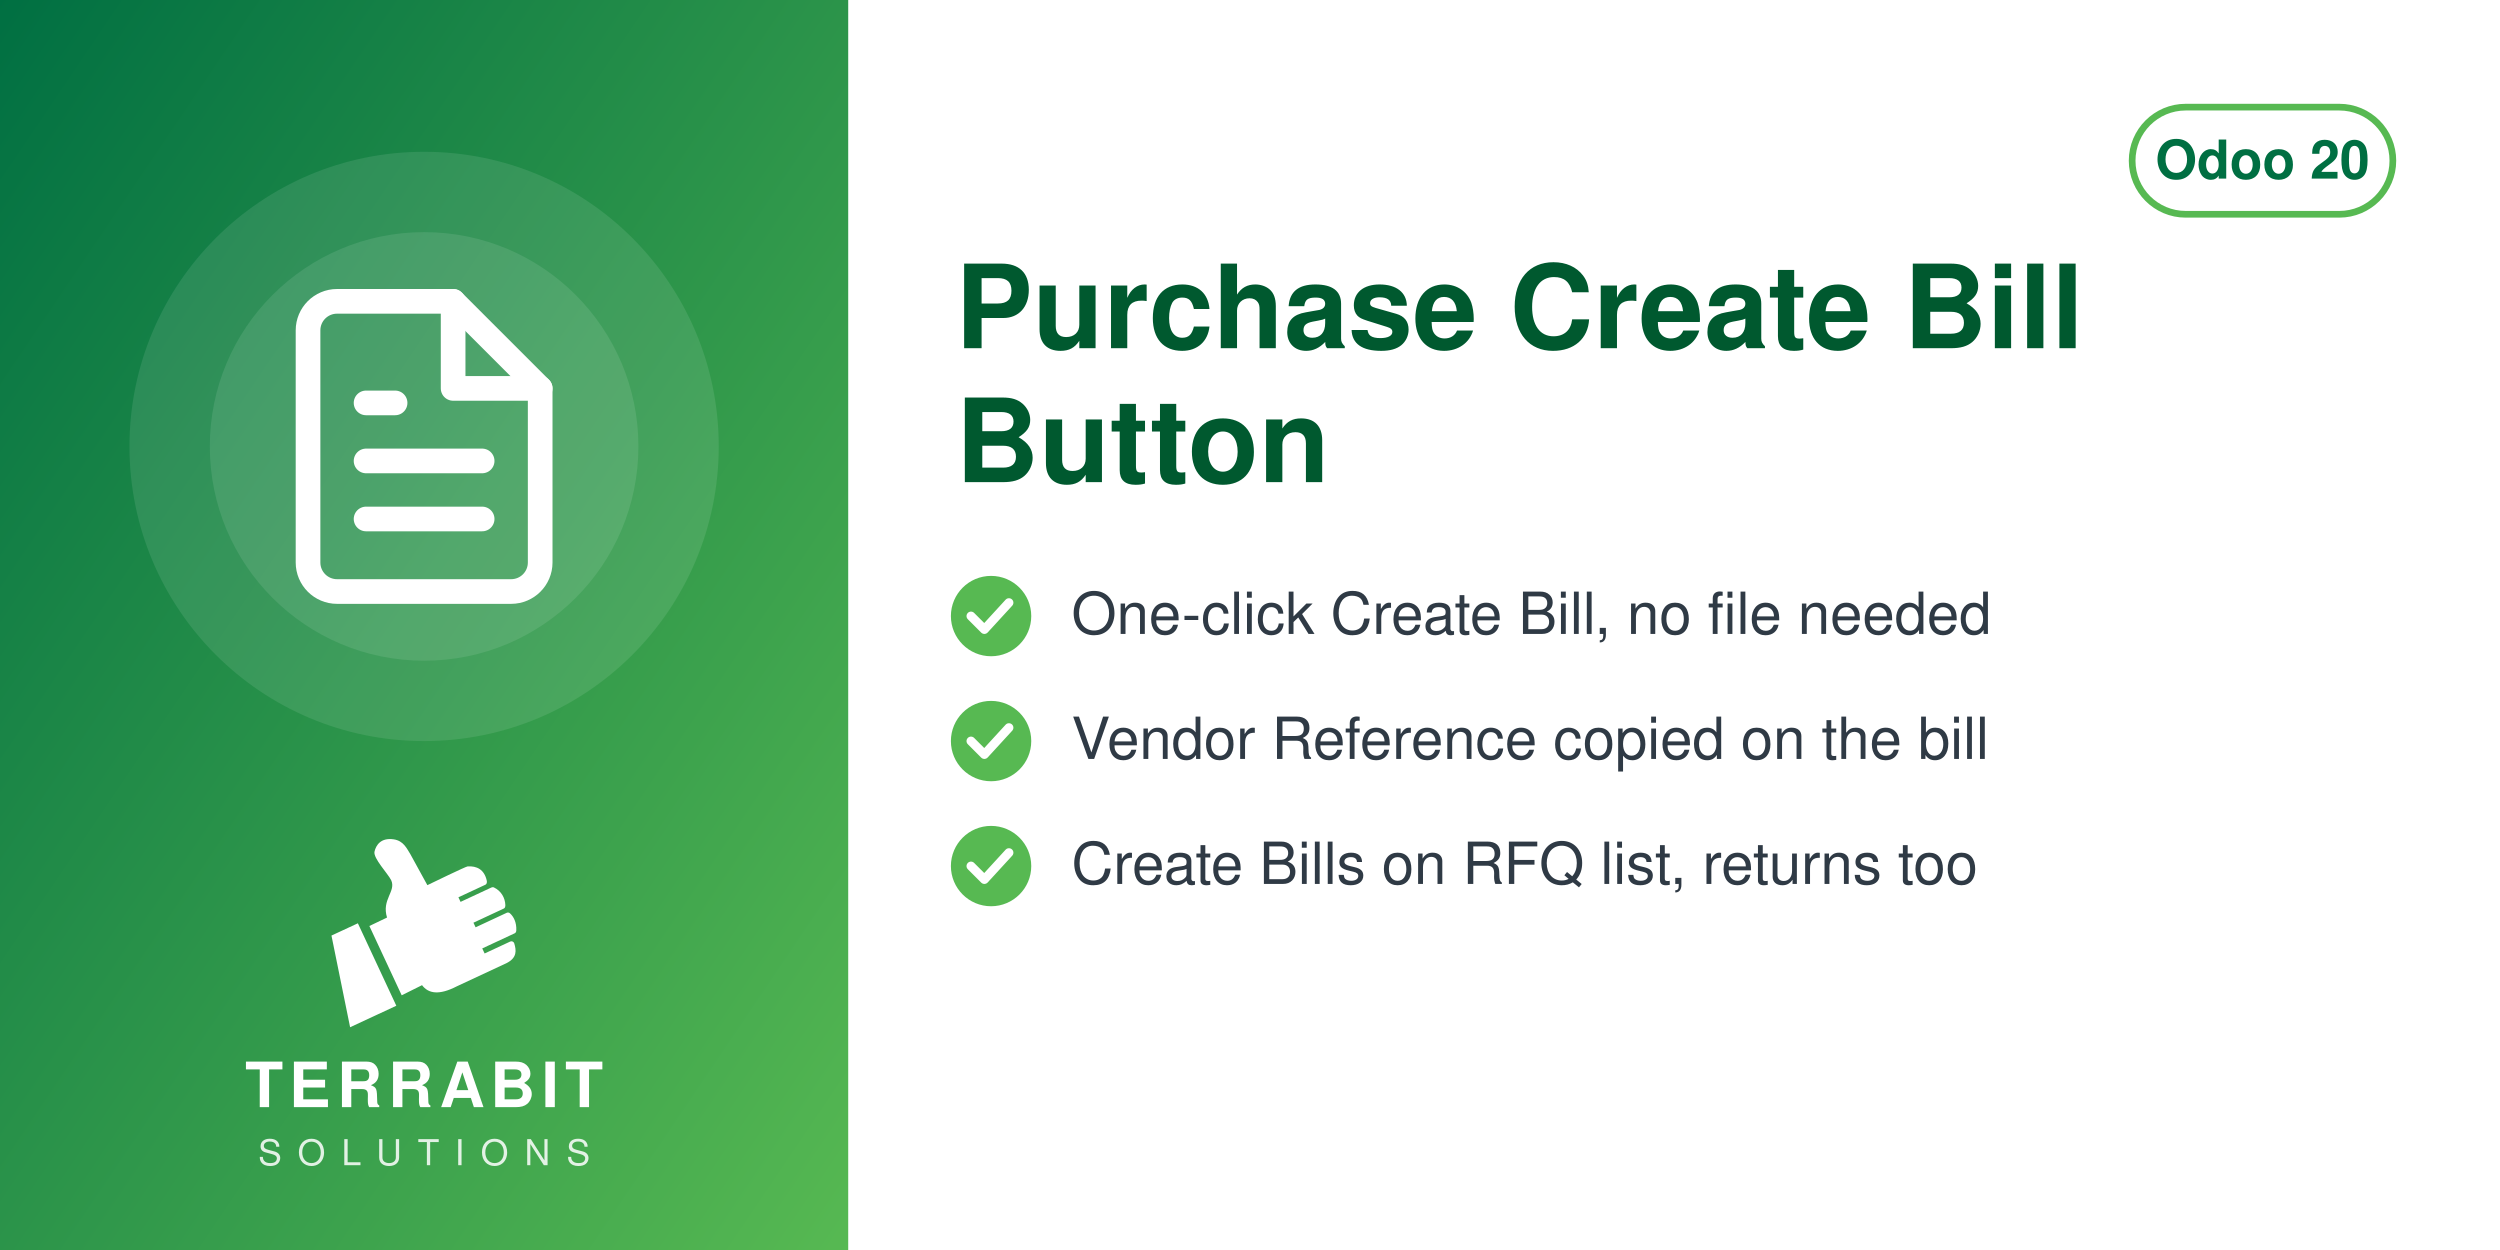
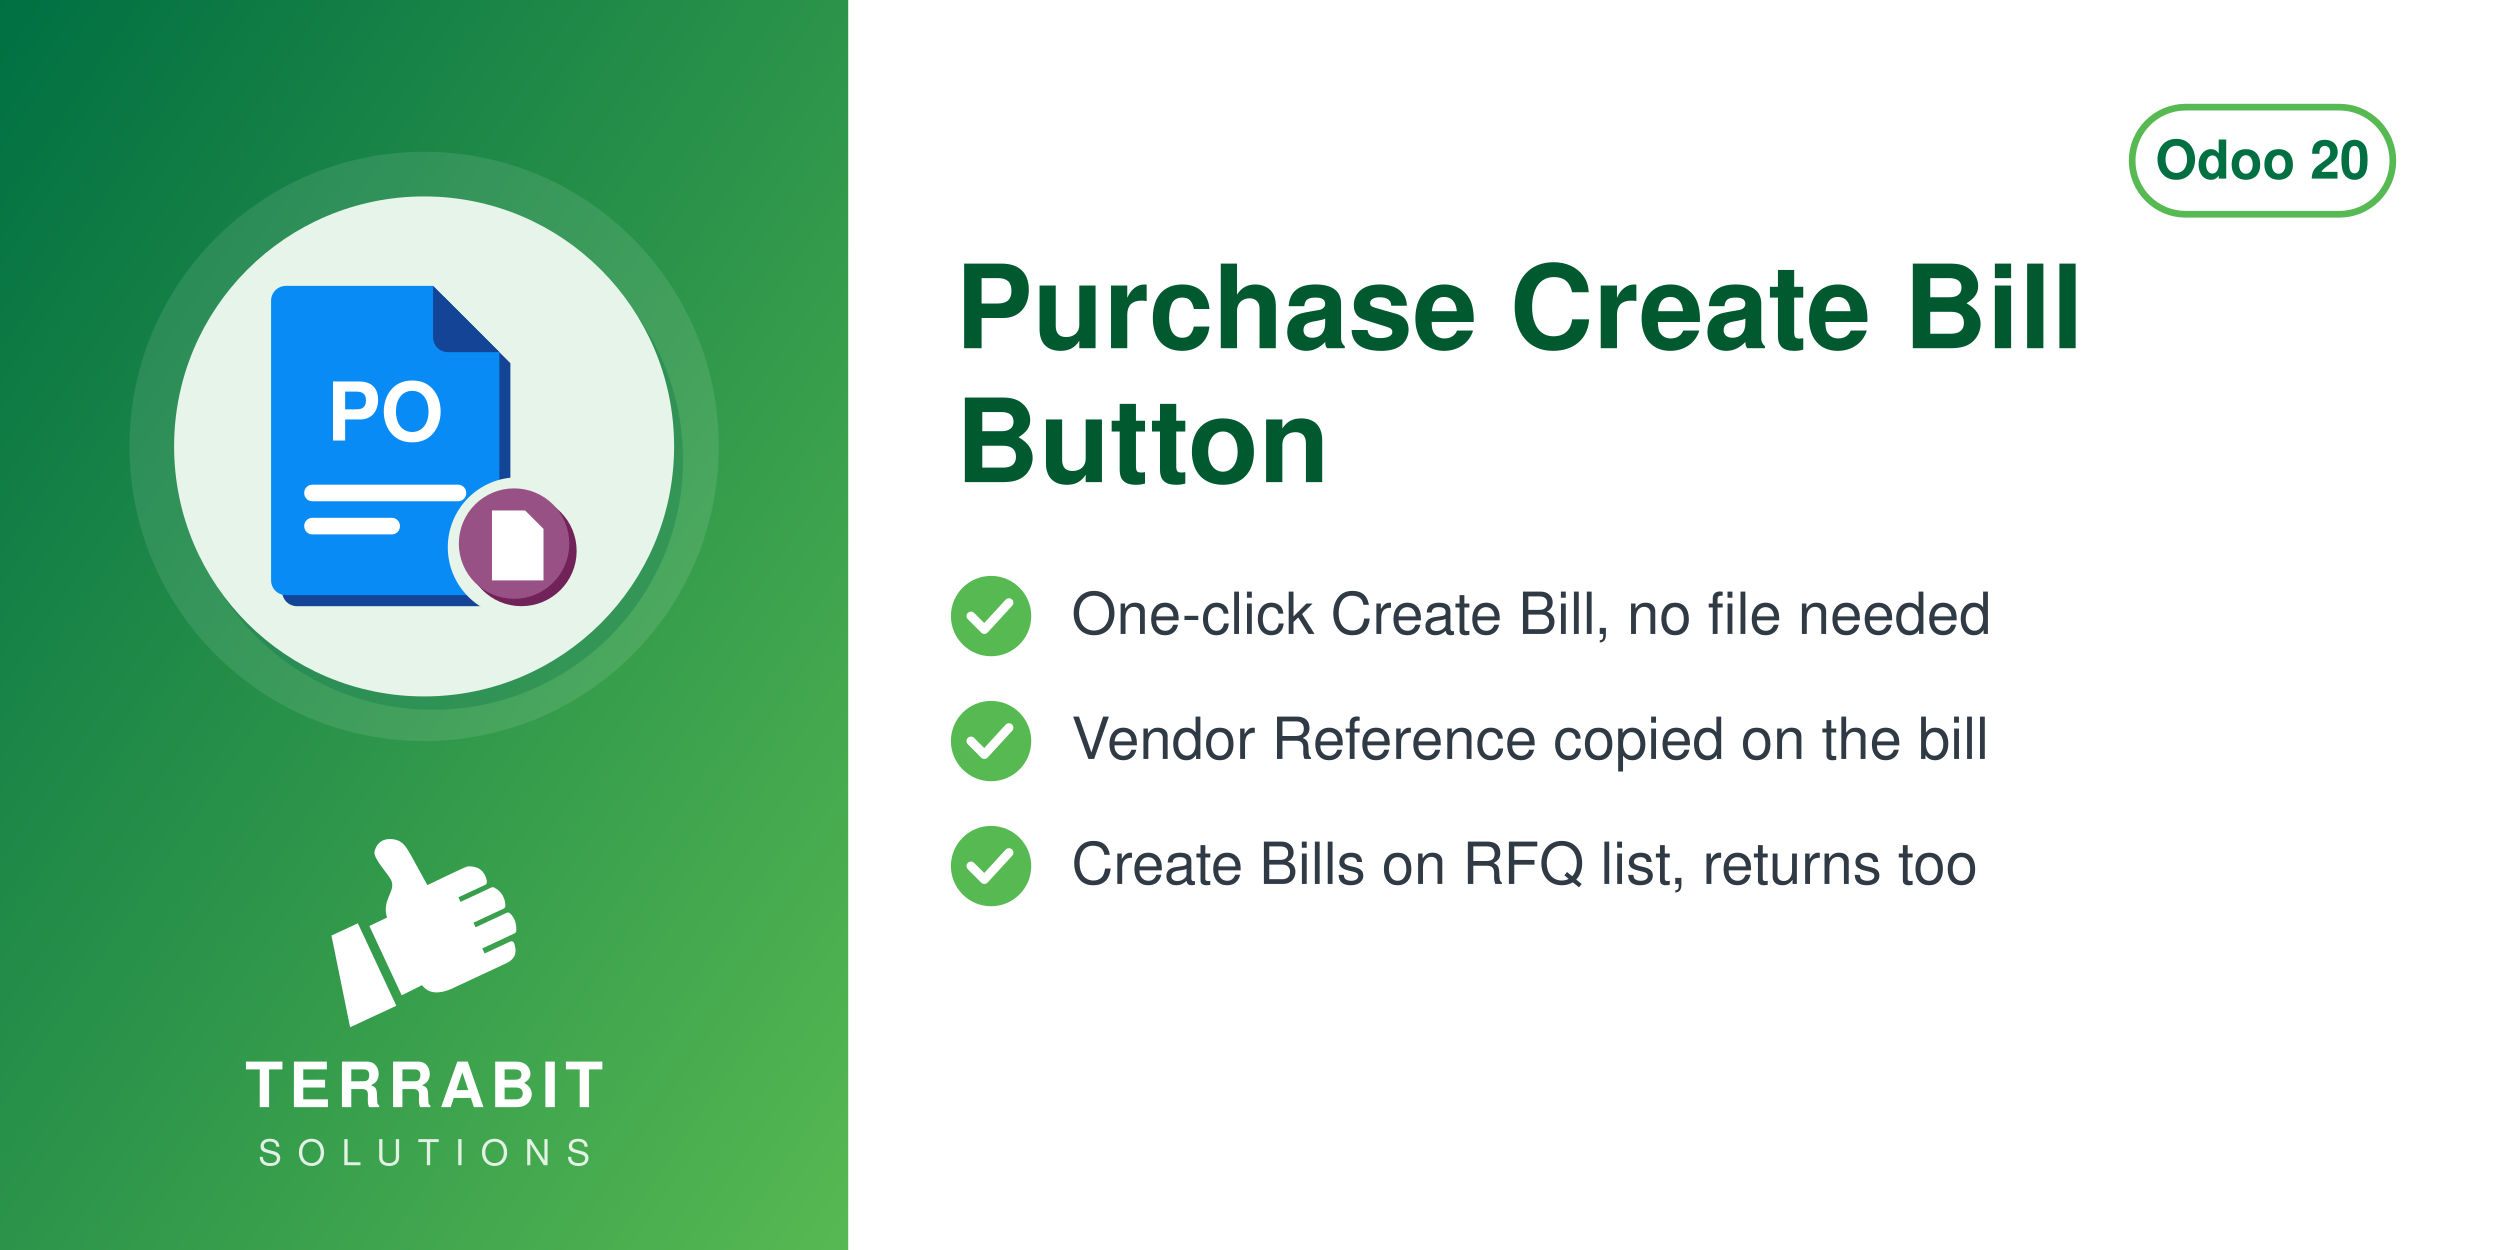
<svg xmlns="http://www.w3.org/2000/svg" width="560" height="280" viewBox="0 0 560 280">
  <defs>
    <linearGradient id="g" x1="0" y1="0" x2="1" y2="1">
      <stop offset="0" stop-color="#006F42" />
      <stop offset="1" stop-color="#57B952" />
    </linearGradient>
  </defs>
  <rect width="560" height="280" fill="#FFFFFF" />
  <rect width="190" height="280" fill="url(#g)" />
  <circle cx="95.0" cy="100" r="66" fill="white" opacity="0.10" />
-   <circle cx="95.0" cy="100" r="48" fill="white" opacity="0.10" />
-   <svg x="56.0" y="61.0" width="78" height="78" viewBox="0 0 24 24">
-     <g fill="none" stroke="white" stroke-width="1.7" stroke-linecap="round" stroke-linejoin="round">
-       <path d="M14 2H6a2 2 0 0 0-2 2v16a2 2 0 0 0 2 2h12a2 2 0 0 0 2-2V8z" />
-       <path d="M14 2v6h6M8 13h8M8 17h8M8 9h2" />
+   <circle cx="97.0" cy="103" r="56" fill="#006F42" opacity="0.30" />
+   <circle cx="95.0" cy="100" r="56" fill="#E6F4EA" />
+   <svg x="54.0" y="59.0" width="82" height="82" viewBox="0 0 100 100" preserveAspectRatio="xMidYMid meet">
+     <g transform="translate(-1.86,0.11) scale(1.0057)">
+       <defs>
+         <mask id="mi-cut" maskUnits="userSpaceOnUse" x="-20" y="-20" width="140" height="140">
+           <rect x="-20" y="-20" width="140" height="140" fill="#fff" />
+           <circle cx="77" cy="77" r="19" fill="#000" />
+         </mask>
+       </defs>
+       <g mask="url(#mi-cut)">
+         <g transform="translate(3,3)" fill="#144496">
+           <path d="M14,6 h40 l18,18 v62 a4,4 0 0 1 -4,4 h-54 a4,4 0 0 1 -4,-4 v-76 a4,4 0 0 1 4,-4z" />
+         </g>
+         <g fill="#088BF5">
+           <path d="M14,6 h40 l18,18 v62 a4,4 0 0 1 -4,4 h-54 a4,4 0 0 1 -4,-4 v-76 a4,4 0 0 1 4,-4z" />
+         </g>
+         <path d="M54,6 v14 a4,4 0 0 0 4,4 h14z" fill="#144496" />
+         <text x="41" y="48" font-family="Helvetica, Arial, sans-serif" font-weight="bold" font-size="22" fill="#FFFFFF" text-anchor="middle">PO</text>
+         <rect x="19" y="60" width="44" height="4.5" rx="2.2" fill="#FFFFFF" />
+         <rect x="19" y="69" width="26" height="4.5" rx="2.2" fill="#FFFFFF" />
+       </g>
+       <circle cx="78" cy="78" r="15" fill="#712258" />
+       <circle cx="76" cy="76" r="15" fill="#985184" />
+       <path d="M70,67 h9 l5,5 v14 h-14z" fill="#FFFFFF" />
    </g>
  </svg>
  <svg x="72.0" y="186" width="46" height="46" viewBox="4045 2535 3400 3400" preserveAspectRatio="xMidYMid meet">
    <path fill="#FFFFFF" d="M4648.32 4073.59l636.59 1365.17 -765.09 355.96 -308.63 -1517.87 437.13 -203.26zm725.61 1192.32l336.75 -167.88c105.65,140.85 282.69,170.72 576.82,18.8l819.92 -382.33c181.4,-90.13 164.26,-214.57 130.07,-328.43 -4.28,-14.25 -13.68,-24.81 -27.34,-30.7 -13.67,-5.89 -27.61,-5.11 -41.09,1.18l-422.32 196.93 -39.04 -83.72 538.07 -250.91c16.64,-7.76 24.7,-27.69 25.58,-46.04 6.48,-134.33 -44.36,-230.89 -105.84,-285.23 -15.2,-13.44 -35.71,-15.59 -54.12,-7l-513.92 239.64 -35.6 -76.34 506.31 -236.1c17.69,-8.25 22.52,-36.93 21.83,-56.45 -4.1,-117.31 -67.62,-232.74 -187.72,-290.66 -13.94,-6.72 -28.64,-6.36 -42.69,0.19l-511.21 238.38 -35.37 -75.86 448.98 -209.36c20.44,-9.53 25.81,-42.28 21.02,-64.32 -41.02,-189.07 -167.92,-247.8 -318.14,-237.87 -29.39,1.94 -589.86,273.16 -665.95,310.54l-281.84 -513.57c-59.06,-93.13 -112.7,-221.7 -276.47,-245.13 -211.24,-30.22 -291.56,94.38 -316.89,203.13 -25.32,108.75 223.84,365.99 276.05,473.69 85.52,184.27 -161.86,318.11 -68.41,617.99l-292.54 139.94 535.09 1147.51z" />
  </svg>
  <text x="95.0" y="248" text-anchor="middle" font-family="Helvetica,Arial,sans-serif" font-size="14" font-weight="800" letter-spacing="1.4" fill="white">TERRABIT</text>
  <text x="95.0" y="261" text-anchor="middle" font-family="Helvetica,Arial,sans-serif" font-size="8" font-weight="500" letter-spacing="3.6" fill="white" opacity="0.85">SOLUTIONS</text>
  <g>
    <rect x="477.6" y="24" width="58.4" height="24" rx="12" fill="none" stroke="#57B952" stroke-width="1.5" />
    <text x="506.8" y="40" text-anchor="middle" font-family="Helvetica,Arial,sans-serif" font-size="12" font-weight="700" fill="#006F42">Odoo 20</text>
  </g>
  <text x="214" y="78" font-family="Helvetica,Arial,sans-serif" font-size="26" font-weight="700" fill="#00592F">Purchase Create Bill</text>
  <text x="214" y="108" font-family="Helvetica,Arial,sans-serif" font-size="26" font-weight="700" fill="#00592F">Button</text>
  <circle cx="222" cy="138" r="9" fill="#57B952" />
  <path d="M217.5 138 l3 3 l5.5 -6" fill="none" stroke="white" stroke-width="2" stroke-linecap="round" stroke-linejoin="round" />
  <text x="240" y="142" font-family="Helvetica,Arial,sans-serif" font-size="13" fill="#2F3A45">One-click Create Bill, no file needed</text>
  <circle cx="222" cy="166" r="9" fill="#57B952" />
  <path d="M217.5 166 l3 3 l5.5 -6" fill="none" stroke="white" stroke-width="2" stroke-linecap="round" stroke-linejoin="round" />
  <text x="240" y="170" font-family="Helvetica,Arial,sans-serif" font-size="13" fill="#2F3A45">Vendor Reference copied on the bill</text>
  <circle cx="222" cy="194" r="9" fill="#57B952" />
  <path d="M217.5 194 l3 3 l5.5 -6" fill="none" stroke="white" stroke-width="2" stroke-linecap="round" stroke-linejoin="round" />
  <text x="240" y="198" font-family="Helvetica,Arial,sans-serif" font-size="13" fill="#2F3A45">Create Bills on RFQ list, returns too</text>
</svg>
